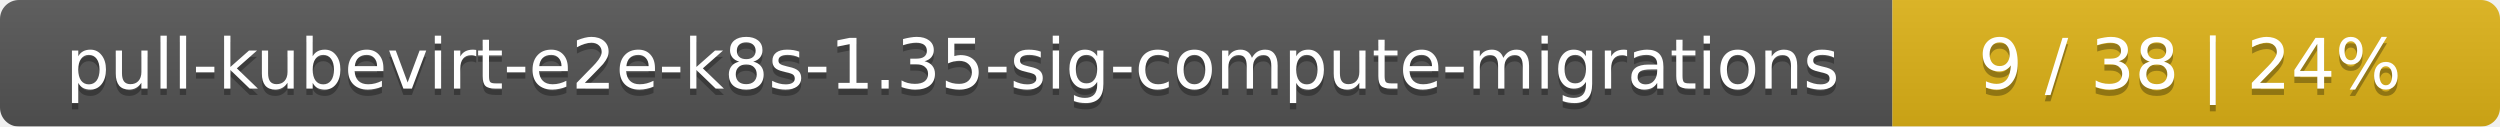
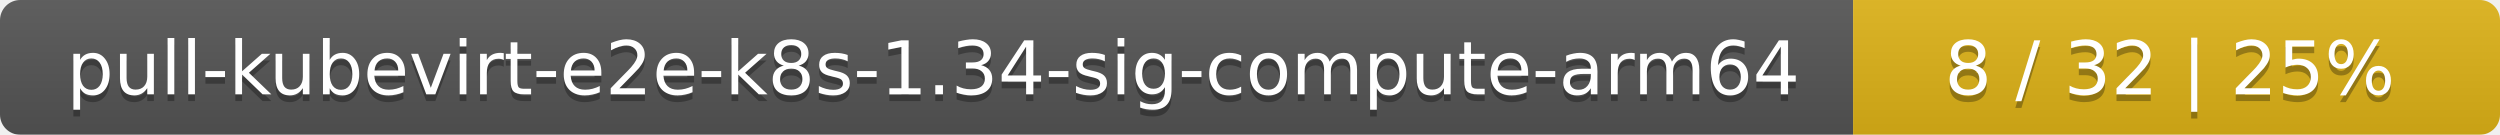
- <svg xmlns="http://www.w3.org/2000/svg" width="395" height="20">
+ <svg xmlns="http://www.w3.org/2000/svg" width="371" height="20">
  <linearGradient id="smooth" x2="0" y2="100%">
    <stop offset="0" stop-color="#bbb" stop-opacity=".1" />
    <stop offset="1" stop-opacity=".1" />
  </linearGradient>
  <mask id="round">
-     <rect width="395" height="20" rx="3" fill="#fff" />
+     <rect width="371" height="20" rx="3" fill="#fff" />
  </mask>
  <g mask="url(#round)">
-     <rect width="299" height="20" fill="#555" />
-     <rect x="299" width="96" height="20" fill="#dfb317" />
-     <rect width="395" height="20" fill="url(#smooth)" />
+     <rect width="275" height="20" fill="#555" />
+     <rect x="275" width="96" height="20" fill="#dfb317" />
+     <rect width="371" height="20" fill="url(#smooth)" />
  </g>
  <g fill="#fff" text-anchor="middle" font-family="DejaVu Sans,Verdana,Geneva,sans-serif" font-size="11">
-     <text x="150.5" y="15" fill="#010101" fill-opacity=".3">pull-kubevirt-e2e-k8s-1.35-sig-compute-migrations</text>
-     <text x="150.5" y="14">pull-kubevirt-e2e-k8s-1.35-sig-compute-migrations</text>
-     <text x="346" y="15" fill="#010101" fill-opacity=".3">9 / 38    |    24%</text>
-     <text x="346" y="14">9 / 38    |    24%</text>
+     <text x="138.5" y="15" fill="#010101" fill-opacity=".3">pull-kubevirt-e2e-k8s-1.34-sig-compute-arm64</text>
+     <text x="138.5" y="14">pull-kubevirt-e2e-k8s-1.34-sig-compute-arm64</text>
+     <text x="322" y="15" fill="#010101" fill-opacity=".3">8 / 32    |    25%</text>
+     <text x="322" y="14">8 / 32    |    25%</text>
  </g>
</svg>
